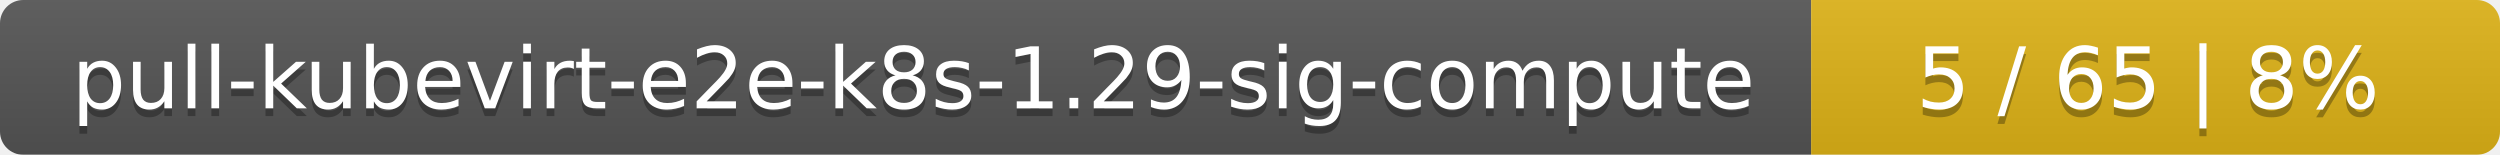
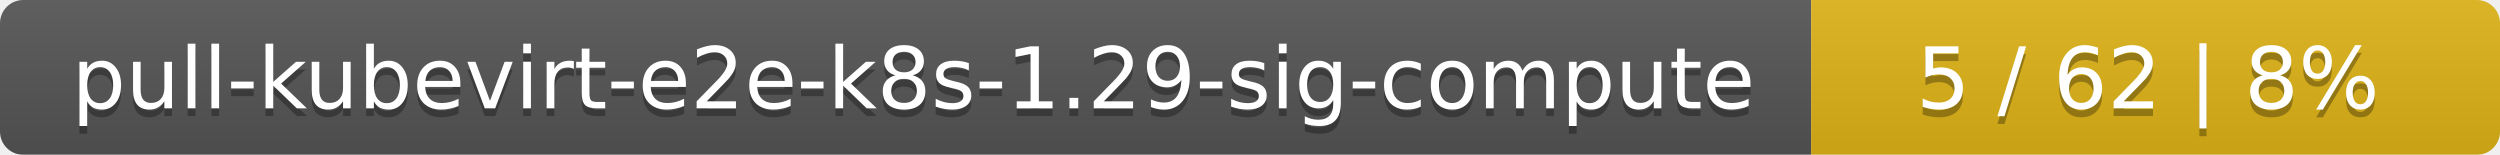
<svg xmlns="http://www.w3.org/2000/svg" width="323" height="20">
  <linearGradient id="smooth" x2="0" y2="100%">
    <stop offset="0" stop-color="#bbb" stop-opacity=".1" />
    <stop offset="1" stop-opacity=".1" />
  </linearGradient>
  <mask id="round">
    <rect width="323" height="20" rx="3" fill="#fff" />
  </mask>
  <g mask="url(#round)">
    <rect width="234" height="20" fill="#555" />
    <rect x="234" width="89" height="20" fill="#dfb317" />
    <rect width="323" height="20" fill="url(#smooth)" />
  </g>
  <g fill="#fff" text-anchor="middle" font-family="DejaVu Sans,Verdana,Geneva,sans-serif" font-size="11">
    <text x="118" y="15" fill="#010101" fill-opacity=".3">pull-kubevirt-e2e-k8s-1.29-sig-compute</text>
    <text x="118" y="14">pull-kubevirt-e2e-k8s-1.29-sig-compute</text>
-     <text x="277.5" y="15" fill="#010101" fill-opacity=".3">5 / 65    |    8%</text>
-     <text x="277.5" y="14">5 / 65    |    8%</text>
+     <text x="277.5" y="15" fill="#010101" fill-opacity=".3">5 / 62    |    8%</text>
+     <text x="277.5" y="14">5 / 62    |    8%</text>
  </g>
</svg>
